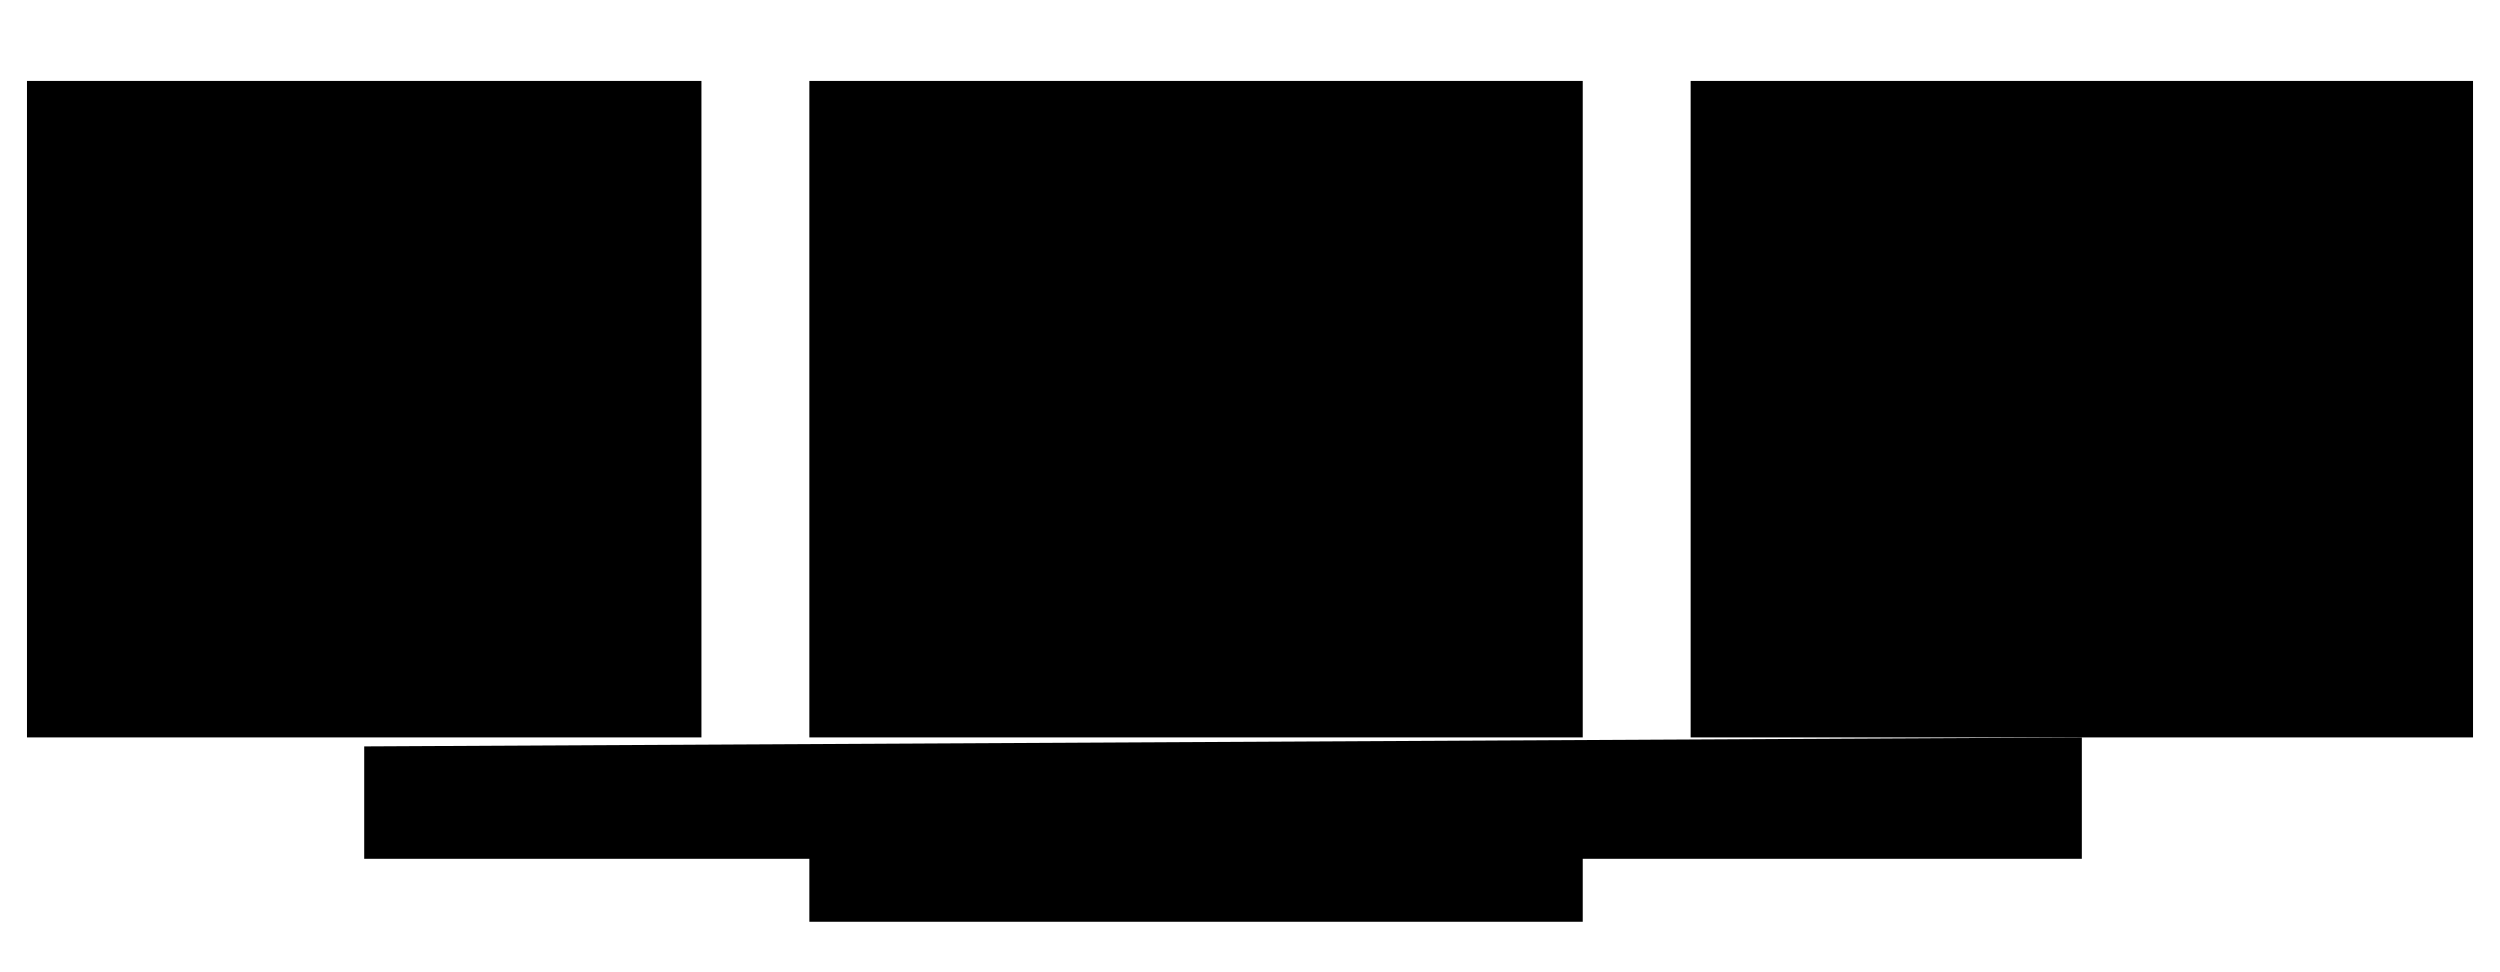
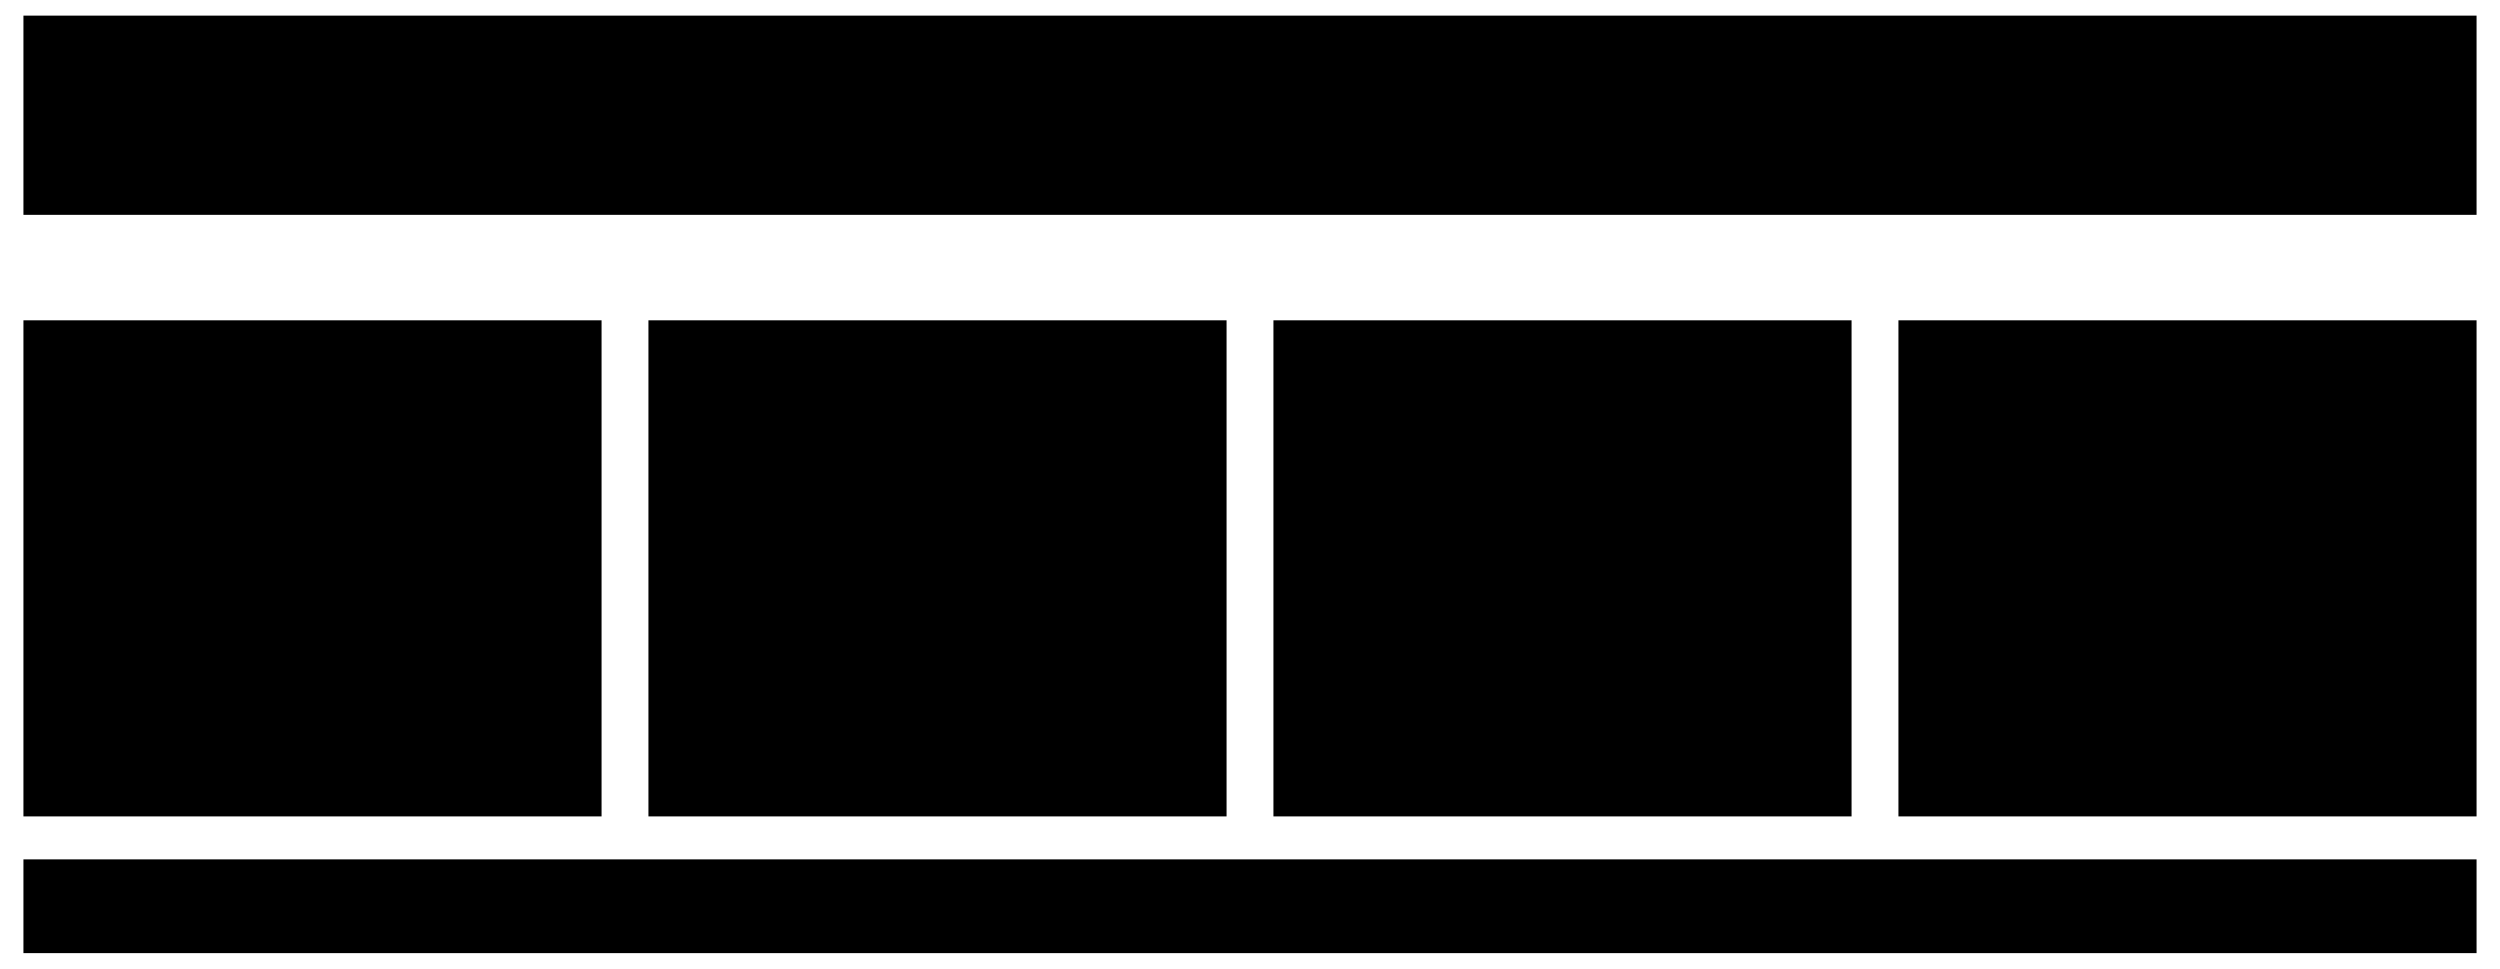
- <svg xmlns="http://www.w3.org/2000/svg" viewBox="0 0 556 216" style="min-width:420px" role="img" aria-label="別の機能でAIの手順を試し、条件の反映と根拠を確かめ、共通の参照情報か役割ごとのSkillを改善して再実行する循環">
-   <rect class="field" x="6" y="18" width="150" height="146" />
-   <text class="title" x="18" y="40">1 別の機能で試す</text>
-   <rect class="badge" x="18" y="51" width="126" height="35" />
-   <text class="label" x="81" y="73" text-anchor="middle">承認機能</text>
-   <path class="flow" d="M81 86 V101" />
-   <rect class="badge" x="18" y="103" width="126" height="47" />
-   <text class="note" x="81" y="123" text-anchor="middle">開発・レビュー・テスト</text>
-   <text class="note" x="81" y="141" text-anchor="middle">Skillを使って実行</text>
-   <path class="flow" d="M156 91 H178" />
-   <rect class="field" x="180" y="18" width="172" height="146" />
-   <text class="title" x="192" y="40">2 結果と根拠を確かめる</text>
-   <rect class="badge" x="192" y="51" width="148" height="61" />
-   <text class="label" x="266" y="68" text-anchor="middle">適用した条件</text>
-   <path class="flow" d="M266 75 V91" />
-   <text class="label" x="266" y="105" text-anchor="middle">コード・テストの根拠</text>
-   <text class="note" x="192" y="133">条件を反映できたか？</text>
-   <text class="note" x="192" y="150">人が確認しやすいか？</text>
-   <path class="flow" d="M352 91 H374" />
-   <rect class="field" x="376" y="18" width="174" height="146" />
-   <text class="title" x="388" y="40">3 不足に応じて直す</text>
-   <rect class="box" x="388" y="51" width="150" height="44" />
-   <text class="label" x="400" y="70">共通の参照情報</text>
-   <text class="note" x="400" y="87">参照先・適用する条件</text>
-   <rect class="badge" x="388" y="104" width="150" height="46" />
-   <text class="label" x="400" y="124">役割ごとのSkill</text>
-   <text class="note" x="400" y="142">確認手順・報告する根拠</text>
-   <path class="flow" d="M463 164 V191 H81 V166" />
-   <rect class="badge" x="180" y="178" width="172" height="27" />
-   <text class="label" x="266" y="196" text-anchor="middle">修正して、もう一度実行</text>
+ <svg xmlns="http://www.w3.org/2000/svg" viewBox="0 0 640 248" style="min-width:470px" role="img" aria-label="一つのAgentが、要件定義、設計、実装、テストの各工程に応じてSkillsを使用して開発を進める。上段に作業を進めるAgent、下段の各工程内に使用するSkillsを描く。工程ごとに別のAgentを配置しない。各工程でレビューし、人が根拠と結果を確認して改善する。">
+   <rect class="field focus" x="6" y="4" width="628" height="51" />
+   <path class="link" d="M22 19 H44 V38 H22 Z M33 19 V13 M27 24 V28 M39 24 V28 M27 33 H39" />
+   <text class="title" x="58" y="26">Agent：目的・要件・業務モデルを踏まえて開発を進める</text>
+   <text class="note" x="58" y="47">各工程で、判断の観点と確認の手順をSkillsとして使用</text>
+   <path class="link" d="M320 56 V63 M80 63 H560" />
+   <path class="flow" d="M80 63 V79" />
+   <rect class="field" x="6" y="82" width="148" height="127" />
+   <g transform="translate(18 86)">
+     <path class="link" d="M2 1 H13 L17 5 V18 H2 Z M13 1 V5 H17 M5 8 H13 M5 12 H13 M5 15 H10" />
+   </g>
+   <text class="title" x="46" y="102">要件定義</text>
+   <path class="badge" d="M18 113 H126 L142 129 V198 H18 Z" />
+   <path class="link" d="M126 113 V129 H142" />
+   <g transform="translate(30 117)">
+     <path class="link" d="M3 0 H16 V15 H3 Z M0 3 V18 H13 M6 4 H13 M6 8 H13 M6 12 H10" />
+   </g>
+   <text class="label" x="54" y="132">Skills</text>
+   <text class="note" x="30" y="150">要件を整理</text>
+   <path class="link" d="M30 158 H130" />
+   <g transform="translate(30 163)">
+     <path class="link" d="M1 0 H12 L16 4 V16 H1 Z M12 0 V4 H16 M4 9 L7 12 L13 6" />
+   </g>
+   <text class="label" x="54" y="176">AIレビュー</text>
+   <text class="note" x="30" y="191">目的・仕様と照合</text>
+   <path class="flow" d="M240 63 V79" />
+   <rect class="field" x="166" y="82" width="148" height="127" />
+   <g transform="translate(178 86)">
+     <path class="link" d="M6 1 H14 V7 H6 Z M1 12 H7 V18 H1 Z M13 12 H19 V18 H13 Z M10 7 V10 M4 10 H16 M4 10 V12 M16 10 V12" />
+   </g>
+   <text class="title" x="206" y="102">設計</text>
+   <path class="badge" d="M178 113 H286 L302 129 V198 H178 Z" />
+   <path class="link" d="M286 113 V129 H302" />
+   <g transform="translate(190 117)">
+     <path class="link" d="M3 0 H16 V15 H3 Z M0 3 V18 H13 M6 4 H13 M6 8 H13 M6 12 H10" />
+   </g>
+   <text class="label" x="214" y="132">Skills</text>
+   <text class="note" x="190" y="150">モデル・設計を見直す</text>
+   <path class="link" d="M190 158 H290" />
+   <g transform="translate(190 163)">
+     <path class="link" d="M1 0 H12 L16 4 V16 H1 Z M12 0 V4 H16 M4 9 L7 12 L13 6" />
+   </g>
+   <text class="label" x="214" y="176">AIレビュー</text>
+   <text class="note" x="190" y="191">要件・モデルと照合</text>
+   <path class="flow" d="M400 63 V79" />
+   <rect class="field" x="326" y="82" width="148" height="127" />
+   <g transform="translate(338 86)">
+     <path class="link" d="M1 1 H19 V18 H1 Z M1 5 H19 M7 8 L4 11 L7 14 M13 8 L16 11 L13 14" />
+   </g>
+   <text class="title" x="366" y="102">実装</text>
+   <path class="badge" d="M338 113 H446 L462 129 V198 H338 Z" />
+   <path class="link" d="M446 113 V129 H462" />
+   <g transform="translate(350 117)">
+     <path class="link" d="M3 0 H16 V15 H3 Z M0 3 V18 H13 M6 4 H13 M6 8 H13 M6 12 H10" />
+   </g>
+   <text class="label" x="374" y="132">Skills</text>
+   <text class="note" x="350" y="150">設計に沿って実装</text>
+   <path class="link" d="M350 158 H450" />
+   <g transform="translate(350 163)">
+     <path class="link" d="M1 0 H12 L16 4 V16 H1 Z M12 0 V4 H16 M4 9 L7 12 L13 6" />
+   </g>
+   <text class="label" x="374" y="176">AIレビュー</text>
+   <text class="note" x="350" y="191">設計とコードを照合</text>
+   <path class="flow" d="M560 63 V79" />
+   <rect class="field" x="486" y="82" width="148" height="127" />
+   <g transform="translate(498 86)">
+     <path class="link" d="M1 1 H19 V19 H1 Z M4 6 L6 8 L9 4 M12 6 H16 M4 14 L6 16 L9 12 M12 14 H16" />
+   </g>
+   <text class="title" x="526" y="102">テスト</text>
+   <path class="badge" d="M498 113 H606 L622 129 V198 H498 Z" />
+   <path class="link" d="M606 113 V129 H622" />
+   <g transform="translate(510 117)">
+     <path class="link" d="M3 0 H16 V15 H3 Z M0 3 V18 H13 M6 4 H13 M6 8 H13 M6 12 H10" />
+   </g>
+   <text class="label" x="534" y="132">Skills</text>
+   <text class="note" x="510" y="150">テスト作成・実行</text>
+   <path class="link" d="M510 158 H610" />
+   <g transform="translate(510 163)">
+     <path class="link" d="M1 0 H12 L16 4 V16 H1 Z M12 0 V4 H16 M4 9 L7 12 L13 6" />
+   </g>
+   <text class="label" x="534" y="176">AIレビュー</text>
+   <text class="note" x="510" y="191">要件と結果を照合</text>
+   <rect class="field" x="6" y="220" width="628" height="24" />
+   <g transform="translate(24 232)">
+     <path class="link" d="M3 -5 a3 3 0 1 1 -6 0 a3 3 0 1 1 6 0 M-6 6 V4 C-6 -2 6 -2 6 4 V6" />
+   </g>
+   <text class="label" x="39" y="237">人が根拠と結果を確認して判断し、設計・成果物・Skillsを改善</text>
</svg>
